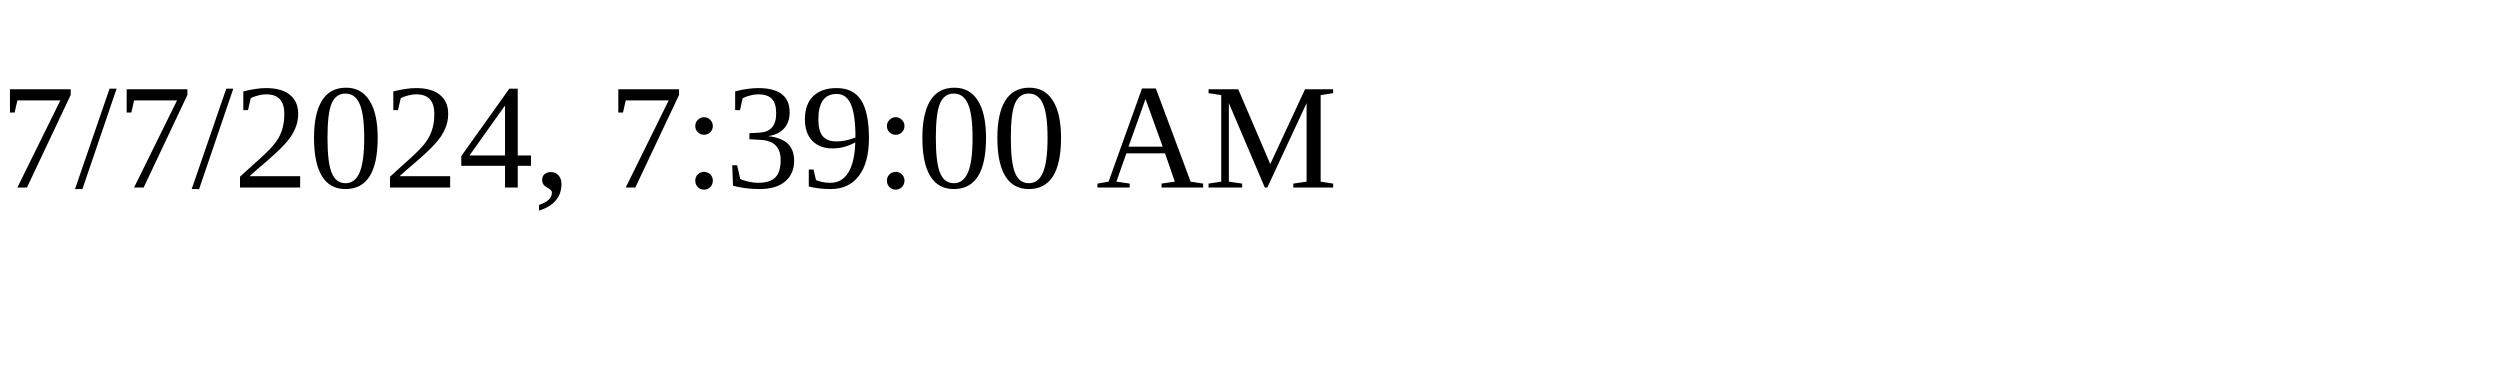
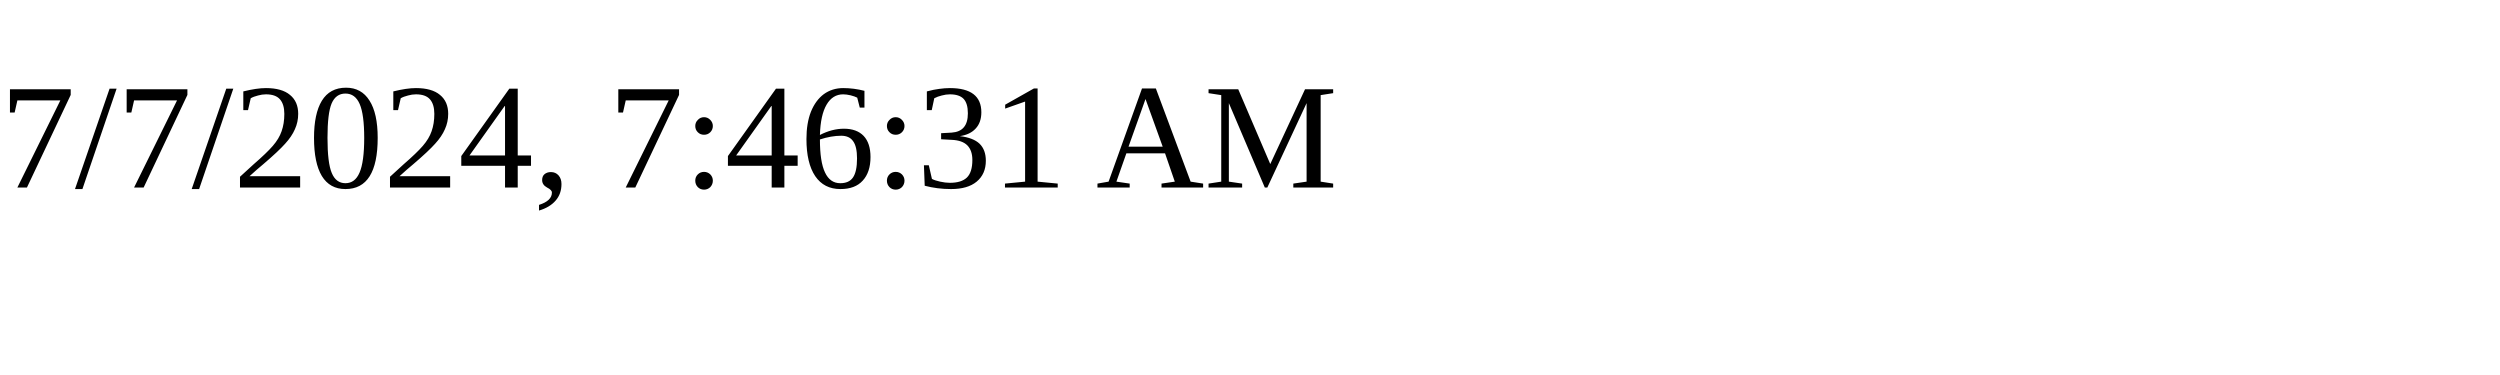
<svg xmlns="http://www.w3.org/2000/svg" height="30" width="200">
-   <text x="0" y="15">7/7/2024, 7:39:00 AM</text>
+   <text x="0" y="15">7/7/2024, 7:46:31 AM</text>
</svg>
